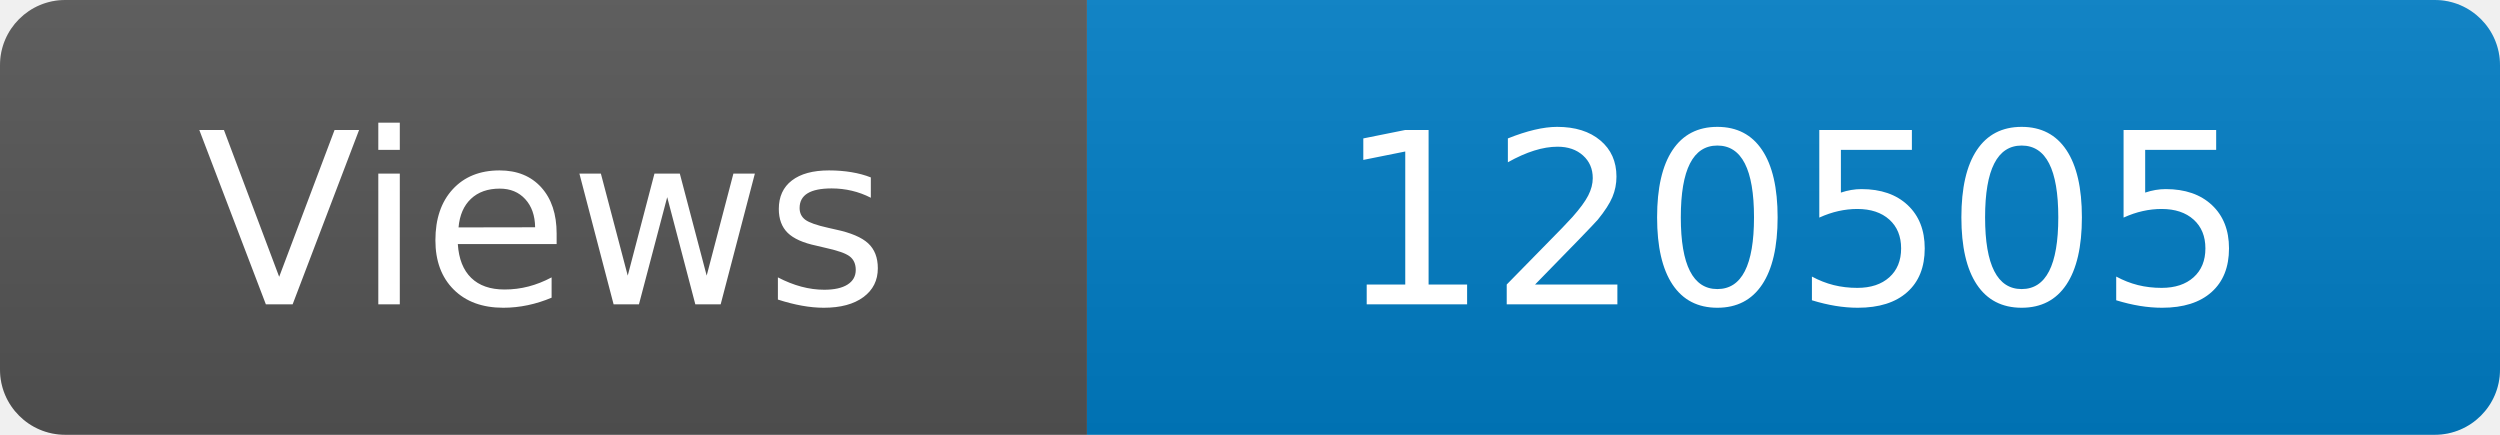
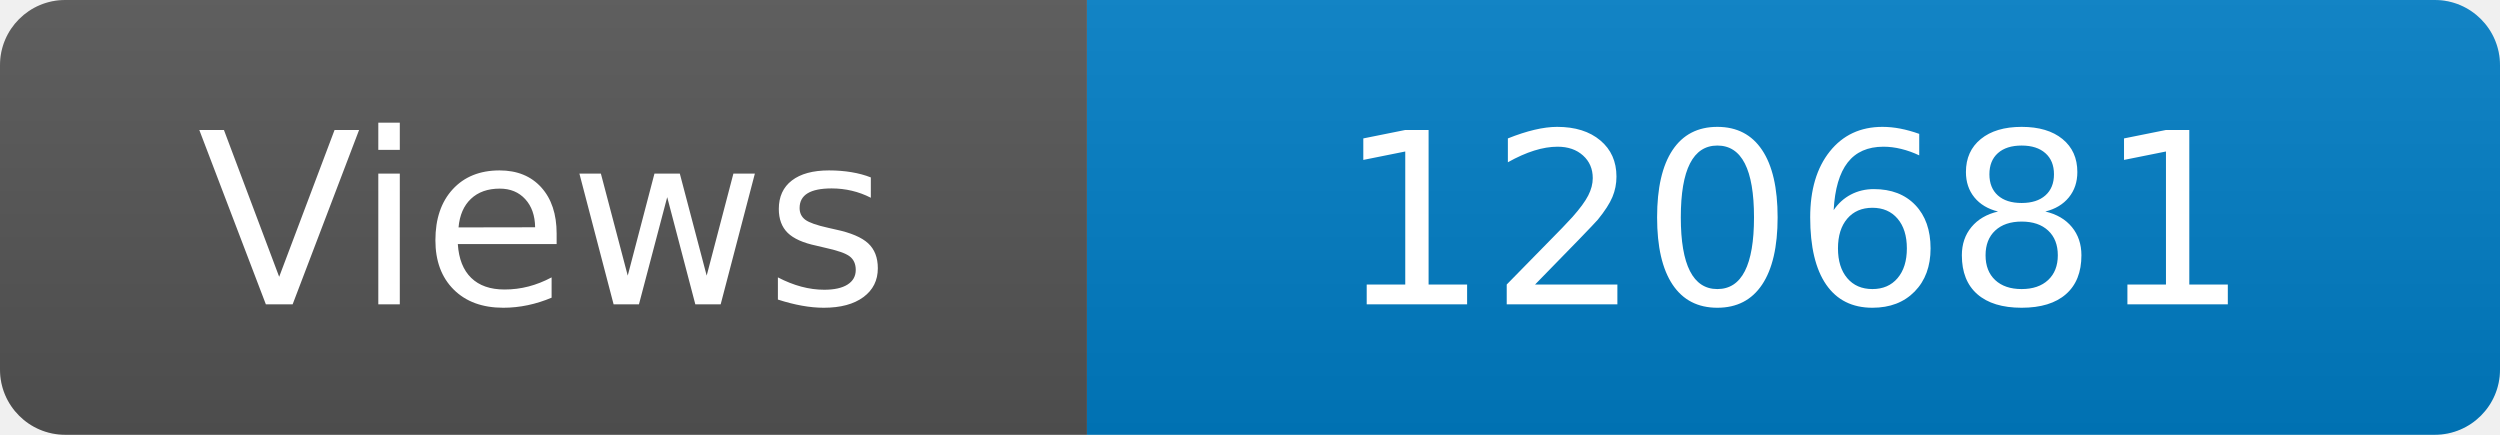
<svg xmlns="http://www.w3.org/2000/svg" width="115" height="20" role="img" aria-label="Maintained?: yes">
  <linearGradient id="s" x2="0" y2="100%">
    <stop offset="0" stop-color="#bbb" stop-opacity=".1" />
    <stop offset="1" stop-opacity=".1" />
  </linearGradient>
  <clipPath id="r">
    <rect width="115" height="20" rx="3" fill="#fff" />
  </clipPath>
  <g clip-path="url(#r)">
    <rect width="50" height="20" fill="#555" />
    <rect x="50" width="160" height="20" fill="#007ec6" />
    <rect width="115" height="20" fill="url(#s)" />
  </g>
  <g fill="#fff" text-anchor="middle" font-family="Verdana,Geneva,DejaVu Sans,sans-serif" font-size="110">
    <text x="250" y="140" transform="scale(.1)" fill="#fff">Views</text>
-     <text x="825" y="140" transform="scale(.1)" fill="#fff">120505</text>
+     <text x="825" y="140" transform="scale(.1)" fill="#fff">120681</text>
  </g>
</svg>
